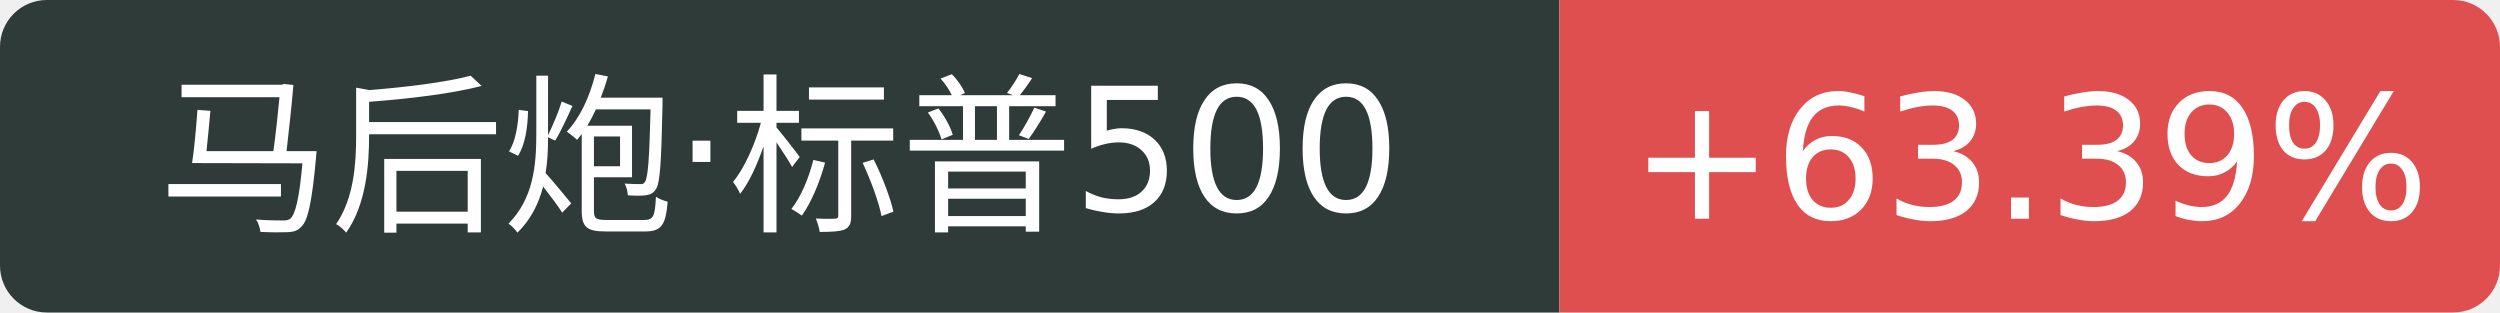
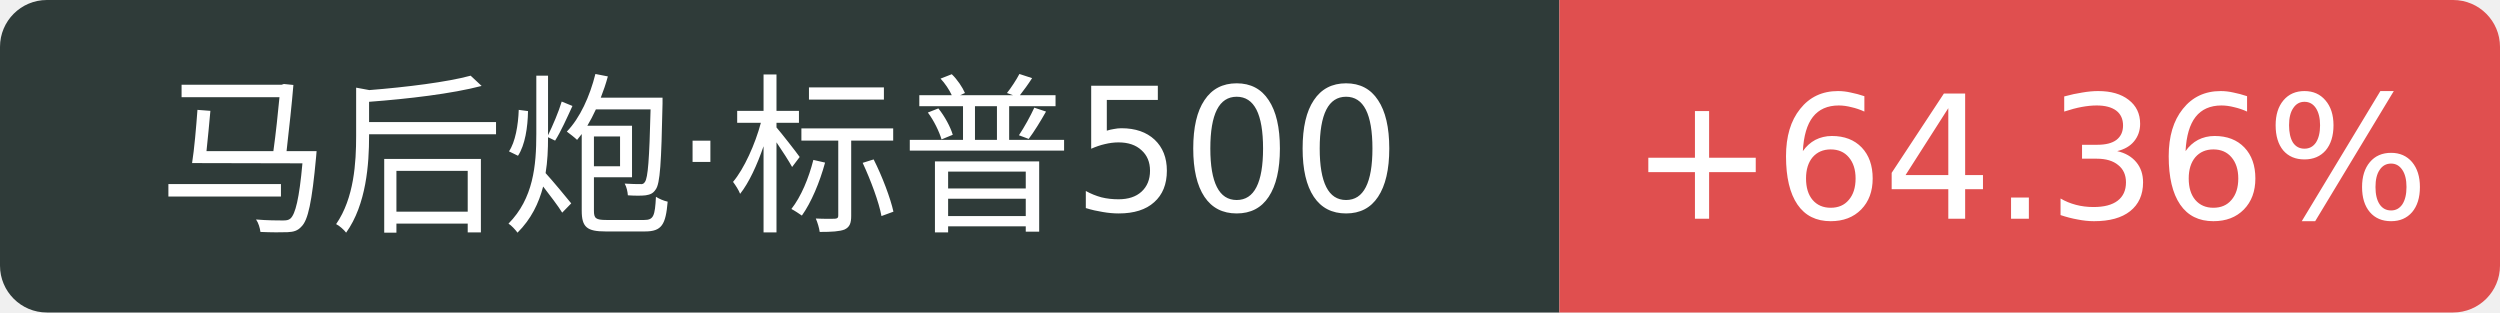
<svg xmlns="http://www.w3.org/2000/svg" width="160" height="20">
  <path d="M3 0 h96.8 v20 h-96.8 a3 3 0 0 1 -3 -3 v-14 a3 3 0 0 1 3 -3 Z" fill="#2f3b39" />
  <path d="M99.8 0 h57.2 a3 3 0 0 1 3 3 v14 a3 3 0 0 1 -3 3 h-57.2 v-20 Z" fill="#e04f4f" />
  <text x="49.9" y="14" fill="#fff" text-anchor="middle" font-family="Verdana,DejaVu Sans,Geneva,sans-serif" font-size="11">马后炮·标普500</text>
-   <text x="129.9" y="14" fill="#fff" text-anchor="middle" font-family="Verdana,DejaVu Sans,Geneva,sans-serif" font-size="11">+63.39%</text>
+   <text x="129.9" y="14" fill="#fff" text-anchor="middle" font-family="Verdana,DejaVu Sans,Geneva,sans-serif" font-size="11">+64.36%</text>
</svg>
